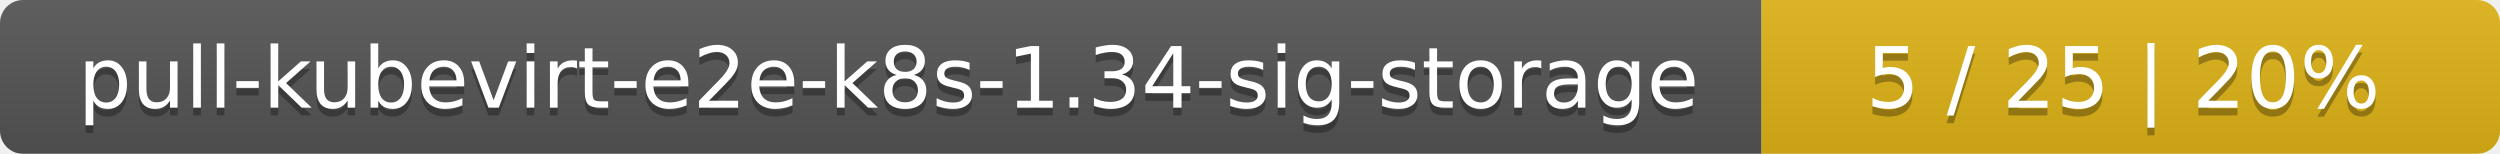
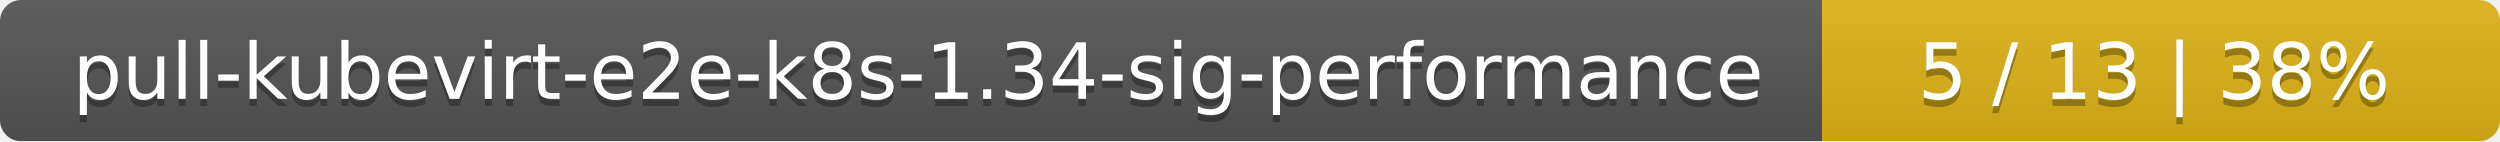
- <svg xmlns="http://www.w3.org/2000/svg" width="325" height="20">
+ <svg xmlns="http://www.w3.org/2000/svg" width="354" height="20">
  <linearGradient id="smooth" x2="0" y2="100%">
    <stop offset="0" stop-color="#bbb" stop-opacity=".1" />
    <stop offset="1" stop-opacity=".1" />
  </linearGradient>
  <mask id="round">
-     <rect width="325" height="20" rx="3" fill="#fff" />
+     <rect width="354" height="20" rx="3" fill="#fff" />
  </mask>
  <g mask="url(#round)">
-     <rect width="229" height="20" fill="#555" />
-     <rect x="229" width="96" height="20" fill="#dfb317" />
-     <rect width="325" height="20" fill="url(#smooth)" />
+     <rect width="258" height="20" fill="#555" />
+     <rect x="258" width="96" height="20" fill="#dfb317" />
+     <rect width="354" height="20" fill="url(#smooth)" />
  </g>
  <g fill="#fff" text-anchor="middle" font-family="DejaVu Sans,Verdana,Geneva,sans-serif" font-size="11">
-     <text x="115.5" y="15" fill="#010101" fill-opacity=".3">pull-kubevirt-e2e-k8s-1.34-sig-storage</text>
-     <text x="115.5" y="14">pull-kubevirt-e2e-k8s-1.34-sig-storage</text>
-     <text x="276" y="15" fill="#010101" fill-opacity=".3">5 / 25    |    20%</text>
-     <text x="276" y="14">5 / 25    |    20%</text>
+     <text x="130" y="15" fill="#010101" fill-opacity=".3">pull-kubevirt-e2e-k8s-1.34-sig-performance</text>
+     <text x="130" y="14">pull-kubevirt-e2e-k8s-1.34-sig-performance</text>
+     <text x="305" y="15" fill="#010101" fill-opacity=".3">5 / 13    |    38%</text>
+     <text x="305" y="14">5 / 13    |    38%</text>
  </g>
</svg>
